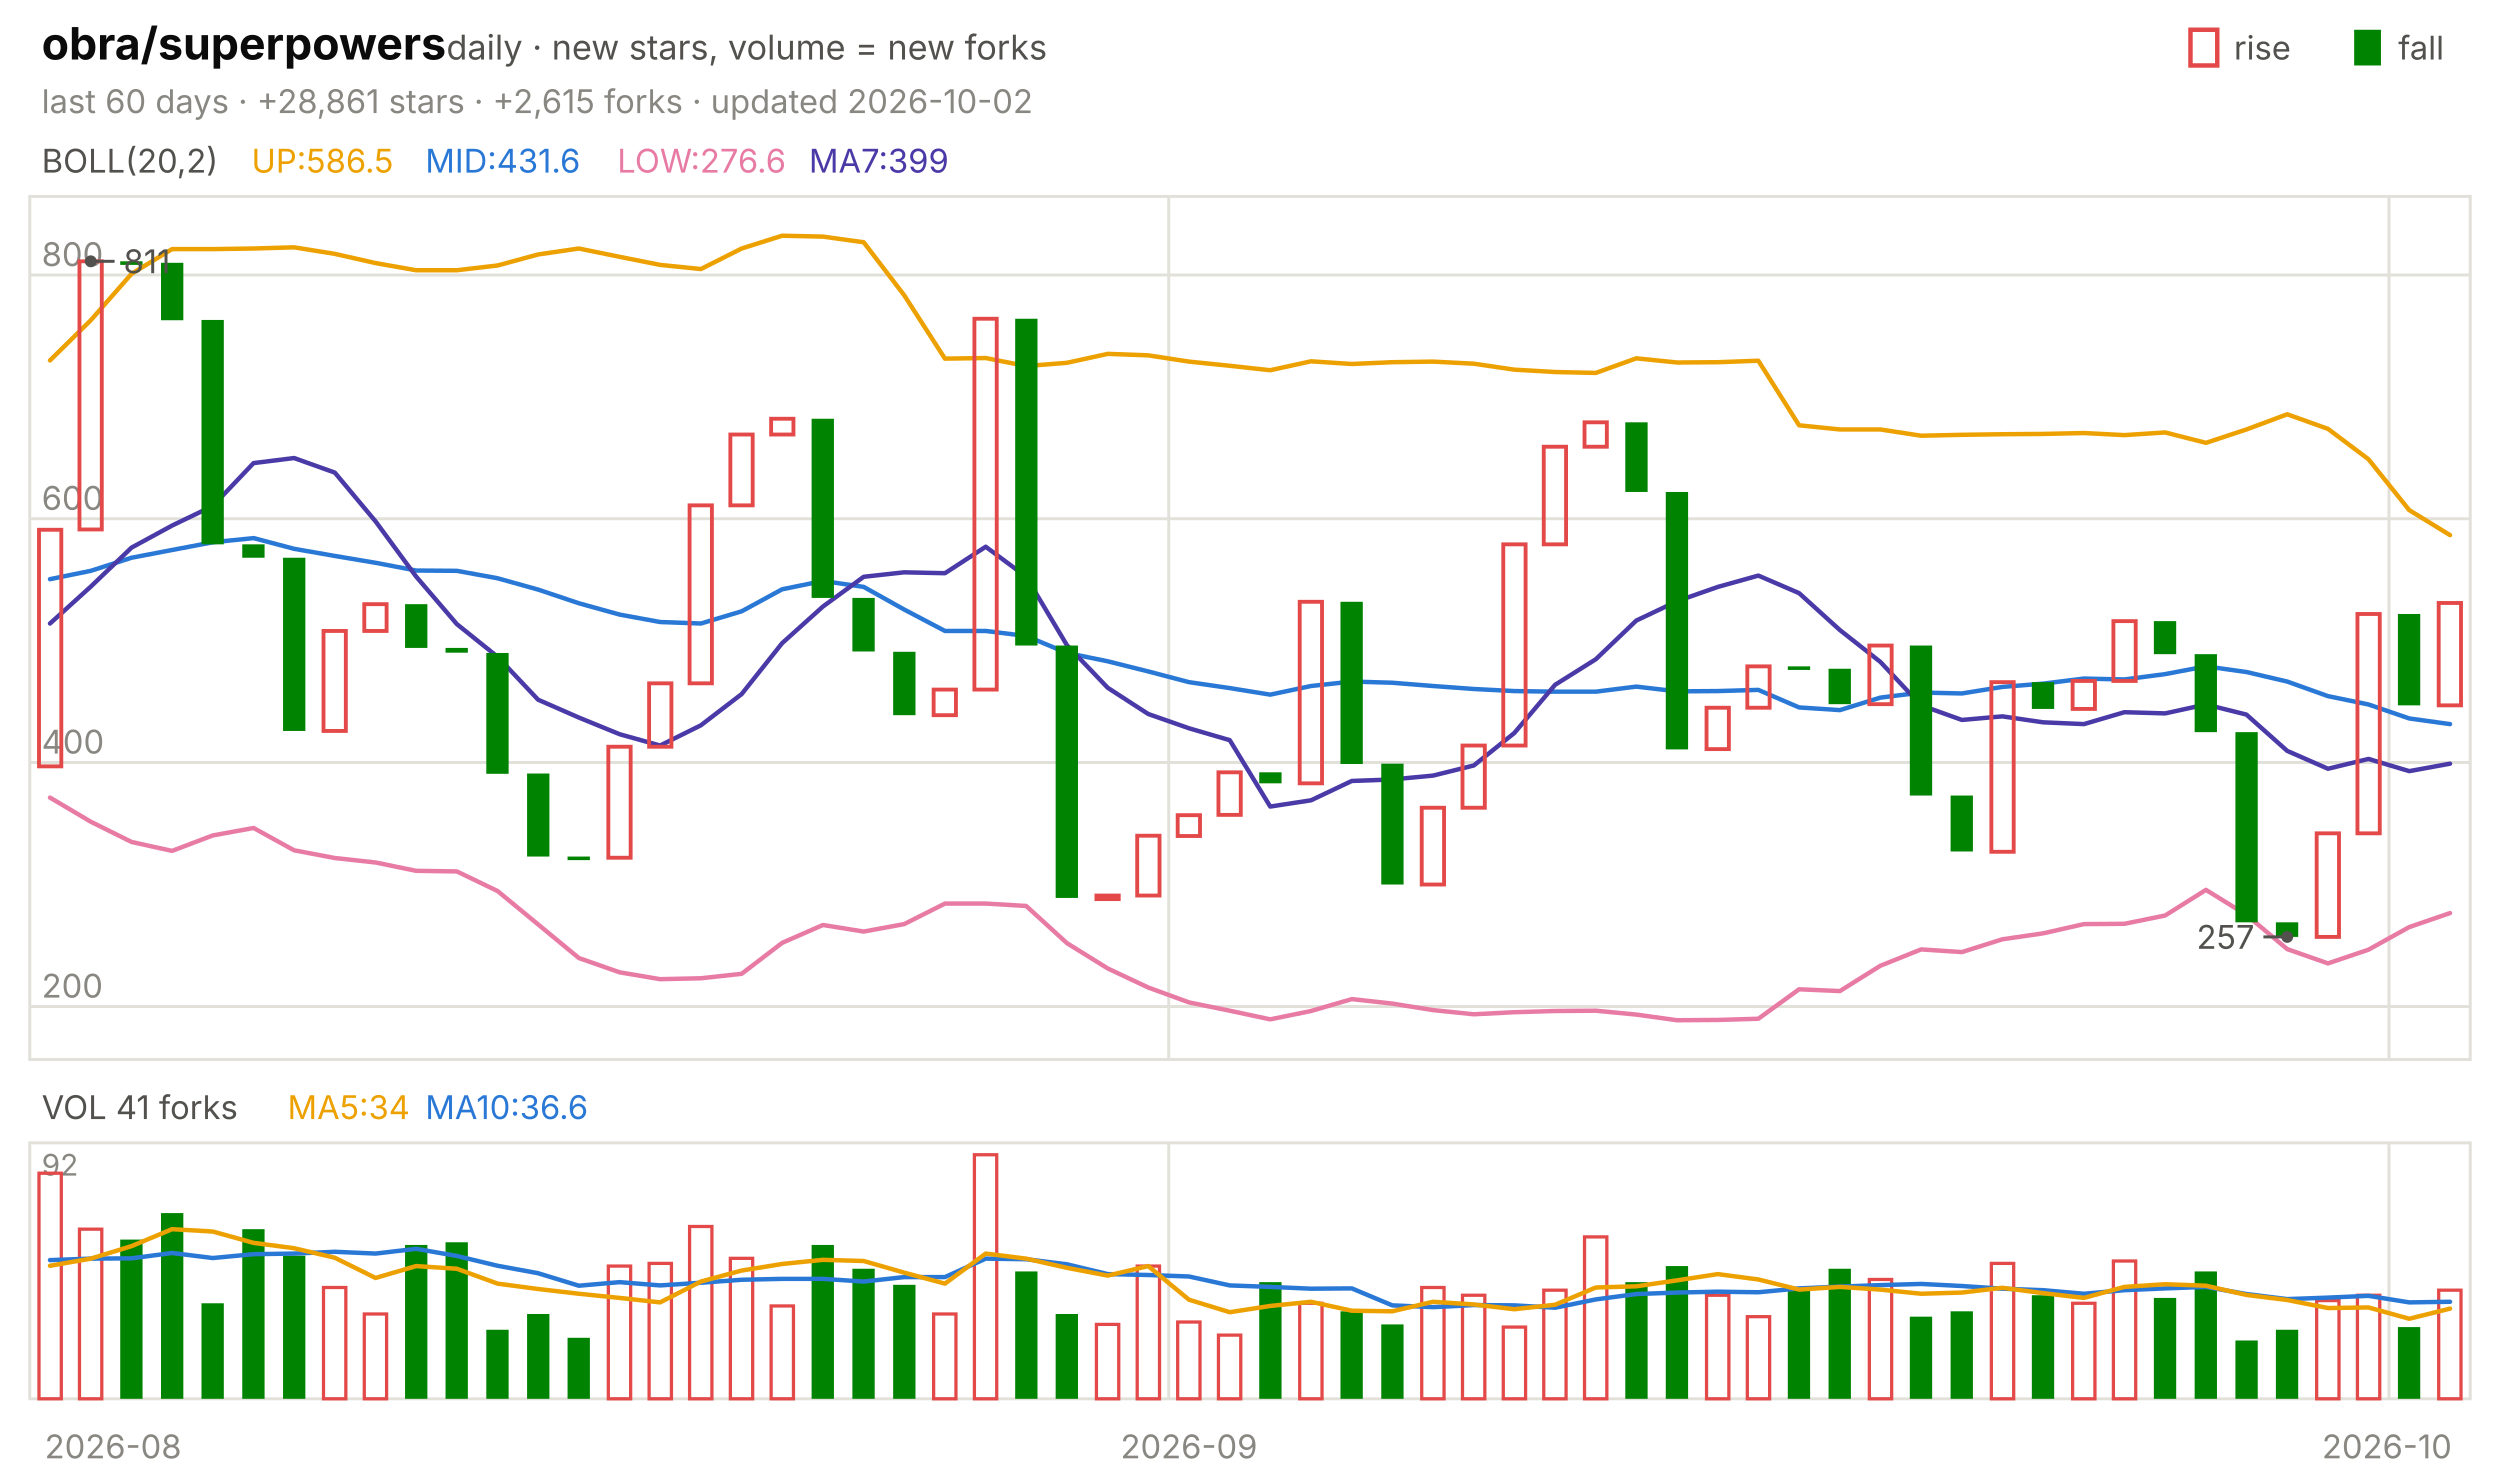
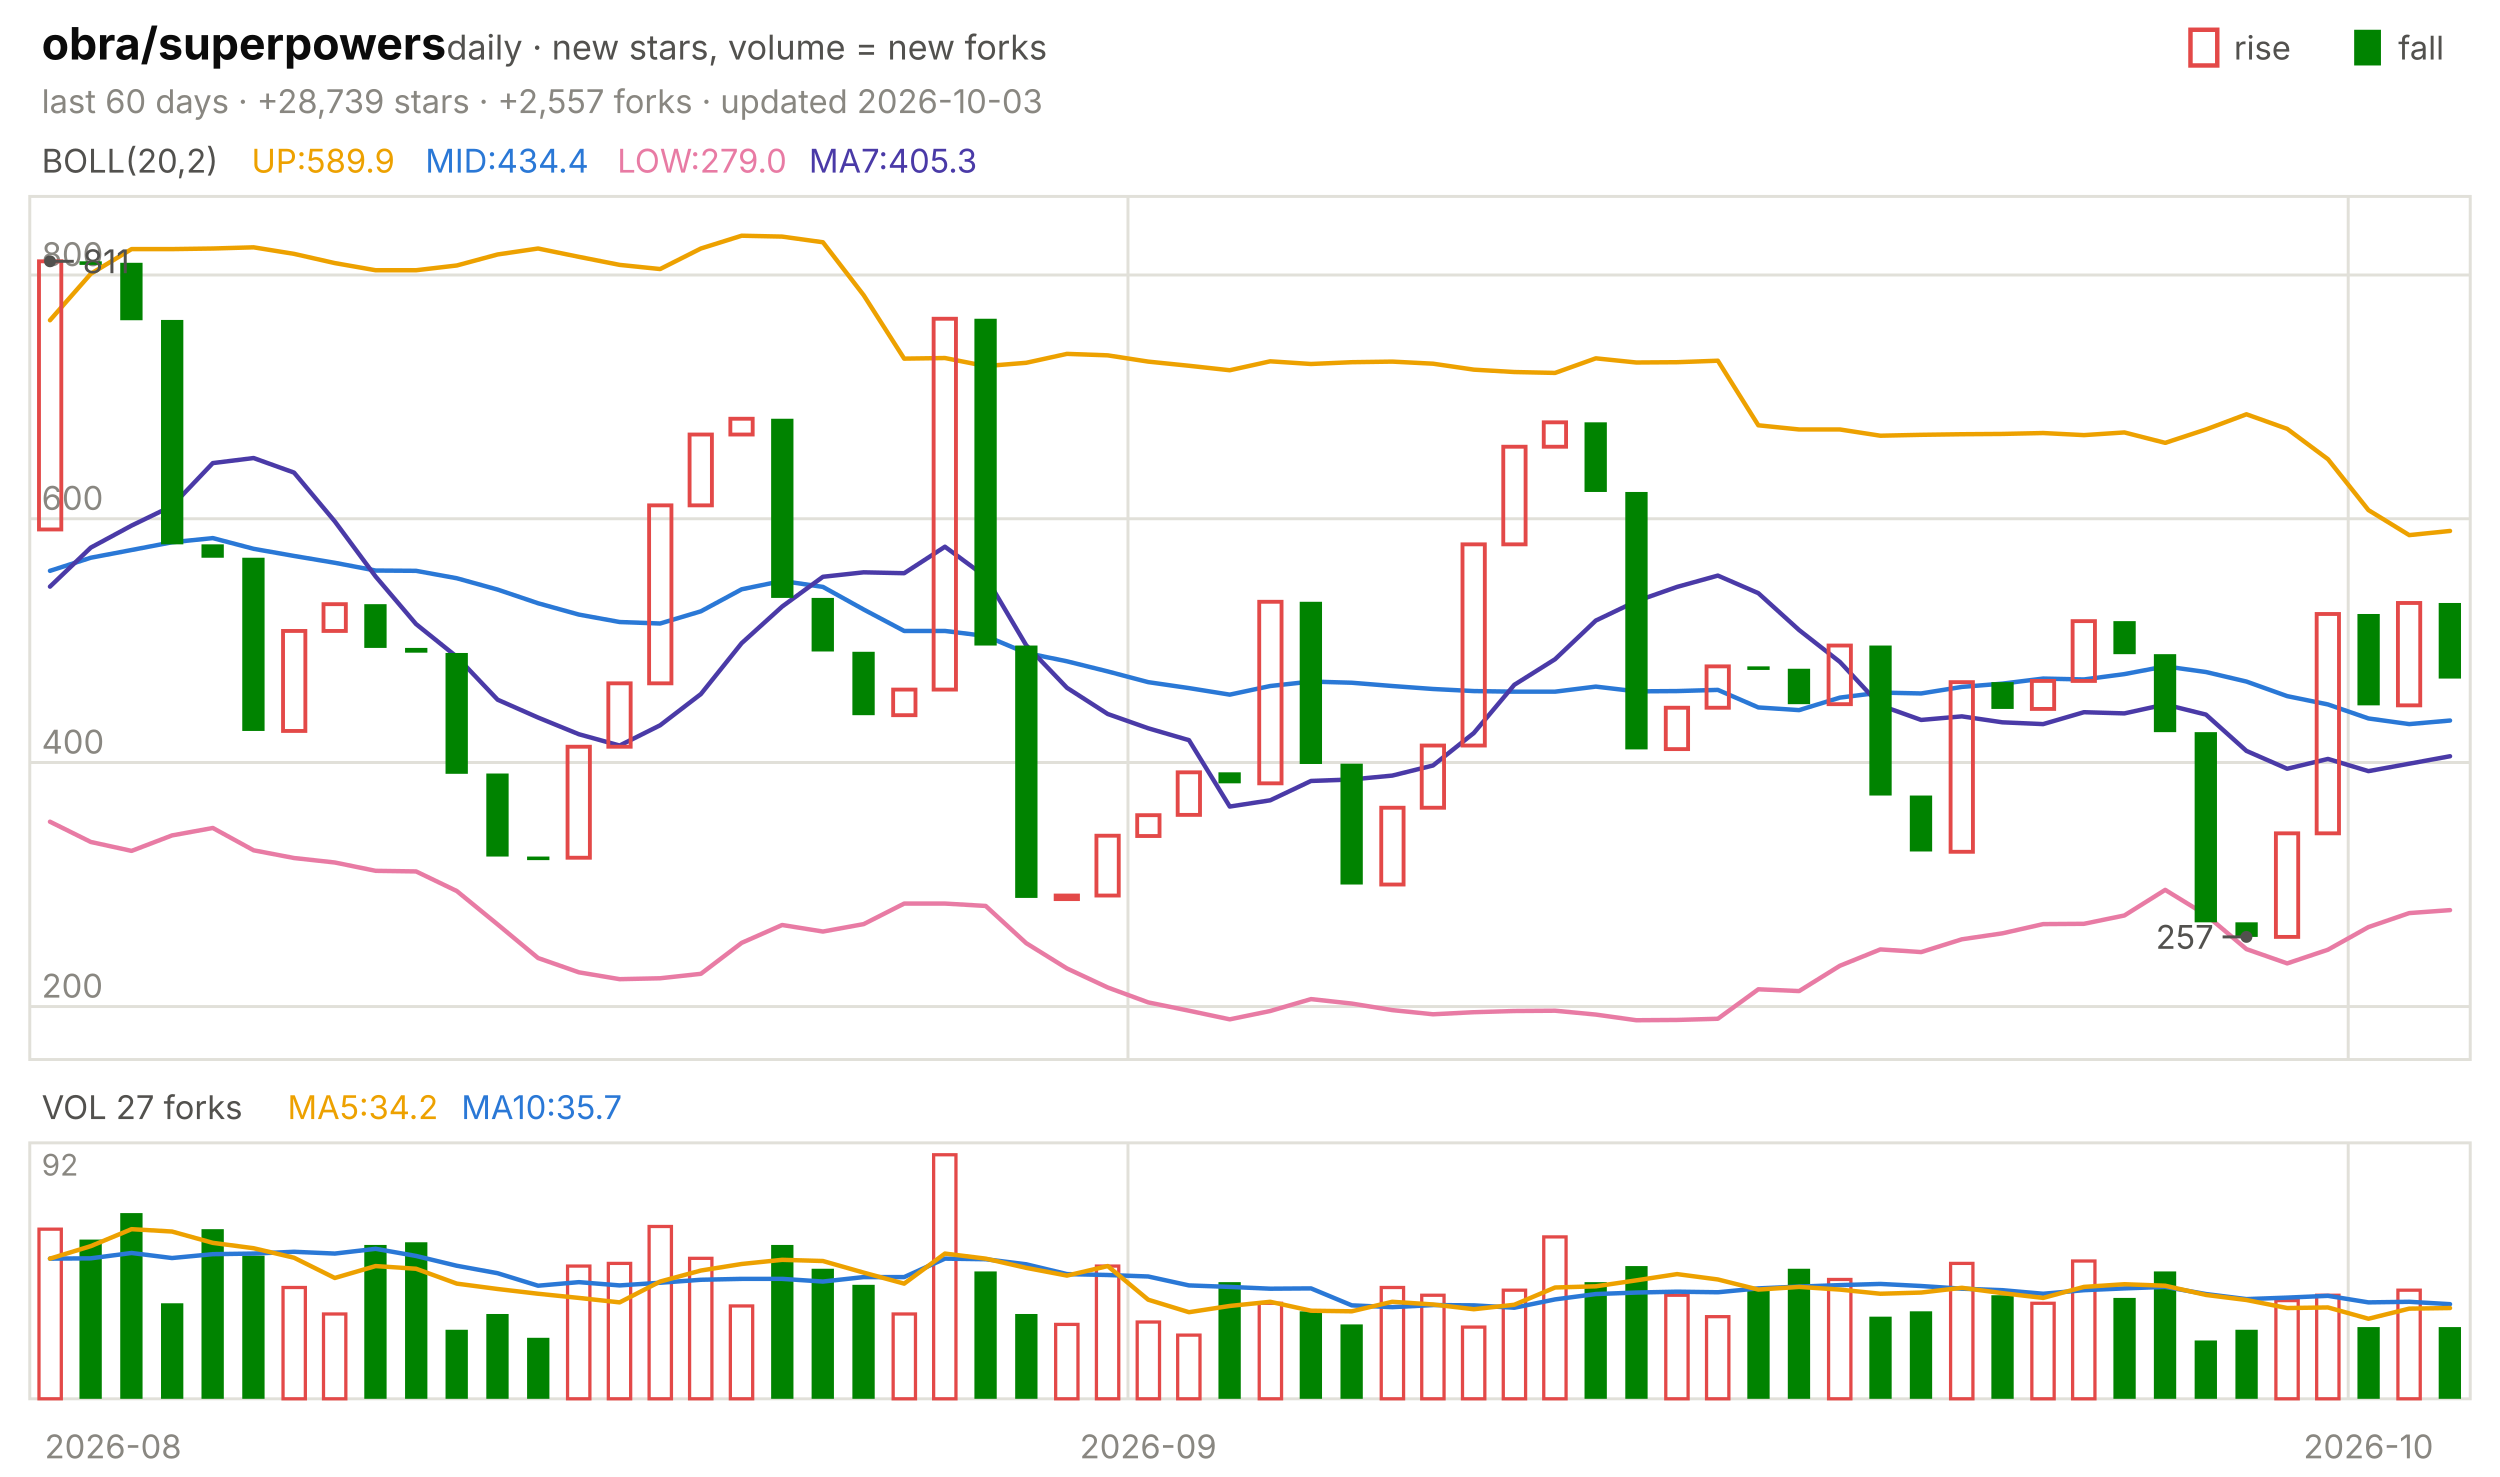
<svg xmlns="http://www.w3.org/2000/svg" viewBox="0 0 840 496" width="840" height="496" font-family="-apple-system,'Segoe UI',system-ui,sans-serif" role="img" aria-label="obra/superpowers candlestick chart">
  <text x="14.0" y="20.0" font-size="15" fill="#0b0b0b" font-weight="650">obra/superpowers</text>
  <text x="150.0" y="20.0" font-size="11.5" fill="#52514e">daily · new stars, volume = new forks</text>
  <text x="805.8" y="20.0" font-size="11.0" fill="#52514e">fall</text>
  <rect x="791" y="10" width="9" height="12" fill="#008300" />
  <text x="750.6" y="20.0" font-size="11.0" fill="#52514e">rise</text>
  <rect x="736" y="10" width="9" height="12" fill="none" stroke="#e34948" stroke-width="1.5" />
-   <text x="14.0" y="38.0" font-size="11.0" fill="#898781">last 60 days · +28,861 stars · +2,615 forks · updated 2026-10-02</text>
+   <text x="14.0" y="38.0" font-size="11.0" fill="#898781">last 60 days · +28,739 stars · +2,557 forks · updated 2026-10-03</text>
  <rect x="10" y="66" width="820" height="290" fill="none" stroke="#e1e0d9" />
  <rect x="10" y="384" width="820" height="86" fill="none" stroke="#e1e0d9" />
  <text x="38.0" y="490.0" font-size="11.0" fill="#898781" text-anchor="middle">2026-08</text>
-   <line x1="392.7" y1="66.0" x2="392.7" y2="356.0" stroke="#e1e0d9" stroke-width="1.0" />
-   <line x1="392.7" y1="384.0" x2="392.7" y2="470.0" stroke="#e1e0d9" stroke-width="1.0" />
-   <text x="399.5" y="490.0" font-size="11.0" fill="#898781" text-anchor="middle">2026-09</text>
-   <line x1="802.7" y1="66.0" x2="802.7" y2="356.0" stroke="#e1e0d9" stroke-width="1.0" />
-   <line x1="802.7" y1="384.0" x2="802.7" y2="470.0" stroke="#e1e0d9" stroke-width="1.0" />
-   <text x="802.0" y="490.0" font-size="11.0" fill="#898781" text-anchor="middle">2026-10</text>
+   <line x1="379.0" y1="66.0" x2="379.0" y2="356.0" stroke="#e1e0d9" stroke-width="1.0" />
+   <line x1="379.0" y1="384.0" x2="379.0" y2="470.0" stroke="#e1e0d9" stroke-width="1.0" />
+   <text x="385.8" y="490.0" font-size="11.0" fill="#898781" text-anchor="middle">2026-09</text>
+   <line x1="789.0" y1="66.0" x2="789.0" y2="356.0" stroke="#e1e0d9" stroke-width="1.0" />
+   <line x1="789.0" y1="384.0" x2="789.0" y2="470.0" stroke="#e1e0d9" stroke-width="1.0" />
+   <text x="795.8" y="490.0" font-size="11.0" fill="#898781" text-anchor="middle">2026-10</text>
  <text x="14.0" y="58.0" font-size="11.0" fill="#52514e">BOLL(20,2)</text>
-   <text x="84.5" y="58.0" font-size="11.0" fill="#eda100">UP:586.5</text>
-   <text x="142.9" y="58.0" font-size="11.0" fill="#2a78d6">MID:431.6</text>
-   <text x="207.4" y="58.0" font-size="11.0" fill="#e87ba4">LOW:276.6</text>
-   <text x="271.8" y="58.0" font-size="11.0" fill="#4a3aa7">MA7:399</text>
+   <text x="84.5" y="58.0" font-size="11.0" fill="#eda100">UP:589.9</text>
+   <text x="142.9" y="58.0" font-size="11.0" fill="#2a78d6">MID:434.4</text>
+   <text x="207.4" y="58.0" font-size="11.0" fill="#e87ba4">LOW:279.0</text>
+   <text x="271.8" y="58.0" font-size="11.0" fill="#4a3aa7">MA7:405.3</text>
  <line x1="10.0" y1="338.2" x2="830.0" y2="338.2" stroke="#e1e0d9" stroke-width="1.0" />
  <text x="14.0" y="335.2" font-size="11.0" fill="#898781">200</text>
  <line x1="10.0" y1="256.2" x2="830.0" y2="256.2" stroke="#e1e0d9" stroke-width="1.0" />
  <text x="14.0" y="253.2" font-size="11.0" fill="#898781">400</text>
  <line x1="10.0" y1="174.3" x2="830.0" y2="174.3" stroke="#e1e0d9" stroke-width="1.0" />
  <text x="14.0" y="171.3" font-size="11.0" fill="#898781">600</text>
  <line x1="10.0" y1="92.4" x2="830.0" y2="92.4" stroke="#e1e0d9" stroke-width="1.0" />
  <text x="14.0" y="89.4" font-size="11.0" fill="#898781">800</text>
-   <polyline points="16.8,121.1 30.5,107.6 44.2,92.0 57.8,83.7 71.5,83.7 85.2,83.5 98.8,83.1 112.5,85.3 126.2,88.4 139.8,90.8 153.5,90.8 167.2,89.2 180.8,85.5 194.5,83.5 208.2,86.3 221.8,89.0 235.5,90.4 249.2,83.5 262.8,79.2 276.5,79.5 290.2,81.4 303.8,99.2 317.5,120.5 331.2,120.3 344.8,123.0 358.5,121.9 372.2,118.9 385.8,119.4 399.5,121.5 413.2,122.9 426.8,124.4 440.5,121.4 454.2,122.3 467.8,121.7 481.5,121.5 495.2,122.2 508.8,124.2 522.5,125.0 536.2,125.3 549.8,120.4 563.5,121.8 577.2,121.7 590.8,121.2 604.5,142.9 618.2,144.3 631.8,144.3 645.5,146.4 659.2,146.1 672.8,145.9 686.5,145.8 700.2,145.5 713.8,146.2 727.5,145.3 741.2,148.8 754.8,144.3 768.5,139.2 782.2,144.1 795.8,154.3 809.5,171.4 823.2,179.8" fill="none" stroke="#eda100" stroke-width="1.5" stroke-linejoin="round" stroke-linecap="round" />
-   <polyline points="16.8,194.6 30.5,191.8 44.2,187.4 57.8,184.8 71.5,182.2 85.2,180.8 98.8,184.4 112.5,186.8 126.2,189.1 139.8,191.7 153.5,191.8 167.2,194.3 180.8,198.1 194.5,202.7 208.2,206.5 221.8,209.0 235.5,209.5 249.2,205.4 262.8,198.0 276.5,195.2 290.2,197.2 303.8,204.8 317.5,212.0 331.2,212.0 344.8,213.7 358.5,219.4 372.2,222.2 385.8,225.6 399.5,229.2 413.2,231.2 426.8,233.4 440.5,230.5 454.2,229.0 467.8,229.4 481.5,230.5 495.2,231.5 508.8,232.2 522.5,232.4 536.2,232.4 549.8,230.7 563.5,232.3 577.2,232.2 590.8,231.8 604.5,237.7 618.2,238.6 631.8,234.4 645.5,232.7 659.2,233.0 672.8,230.8 686.5,229.7 700.2,228.0 713.8,228.3 727.5,226.5 741.2,223.9 754.8,225.8 768.5,229.0 782.2,233.9 795.8,236.7 809.5,241.4 823.2,243.3" fill="none" stroke="#2a78d6" stroke-width="1.5" stroke-linejoin="round" stroke-linecap="round" />
-   <polyline points="16.8,268.0 30.5,276.1 44.2,282.9 57.8,285.9 71.5,280.7 85.2,278.2 98.8,285.7 112.5,288.3 126.2,289.8 139.8,292.6 153.5,292.8 167.2,299.4 180.8,310.6 194.5,321.9 208.2,326.7 221.8,329.0 235.5,328.7 249.2,327.2 262.8,316.8 276.5,310.8 290.2,313.0 303.8,310.5 317.5,303.6 331.2,303.6 344.8,304.4 358.5,316.9 372.2,325.4 385.8,331.8 399.5,336.8 413.2,339.6 426.8,342.5 440.5,339.7 454.2,335.7 467.8,337.2 481.5,339.4 495.2,340.8 508.8,340.1 522.5,339.7 536.2,339.6 549.8,340.9 563.5,342.8 577.2,342.7 590.8,342.3 604.5,332.4 618.2,333.0 631.8,324.5 645.5,319.0 659.2,319.9 672.8,315.6 686.5,313.6 700.2,310.5 713.8,310.4 727.5,307.6 741.2,299.0 754.8,307.4 768.5,318.9 782.2,323.7 795.8,319.1 809.5,311.5 823.2,306.8" fill="none" stroke="#e87ba4" stroke-width="1.5" stroke-linejoin="round" stroke-linecap="round" />
-   <polyline points="16.8,209.5 30.5,197.1 44.2,184.0 57.8,176.6 71.5,170.0 85.2,155.6 98.8,153.9 112.5,158.8 126.2,175.2 139.8,193.7 153.5,209.7 167.2,220.7 180.8,235.1 194.5,241.1 208.2,246.7 221.8,250.5 235.5,243.7 249.2,233.2 262.8,216.1 276.5,203.8 290.2,193.8 303.8,192.3 317.5,192.6 331.2,183.7 344.8,193.8 358.5,216.8 372.2,231.1 385.8,239.9 399.5,244.7 413.2,248.7 426.8,271.0 440.5,268.9 454.2,262.4 467.8,261.9 481.5,260.6 495.2,257.2 508.8,246.3 522.5,230.1 536.2,221.5 549.8,208.5 563.5,202.0 577.2,197.2 590.8,193.4 604.5,199.3 618.2,211.7 631.8,222.4 645.5,237.0 659.2,241.9 672.8,240.7 686.5,242.7 700.2,243.3 713.8,239.3 727.5,239.7 741.2,236.7 754.8,240.1 768.5,252.3 782.2,258.3 795.8,255.0 809.5,259.1 823.2,256.6" fill="none" stroke="#4a3aa7" stroke-width="1.5" stroke-linejoin="round" stroke-linecap="round" />
-   <rect x="13.1" y="178.0" width="7.5" height="79.5" fill="none" stroke="#e34948" stroke-width="1.3" />
-   <rect x="26.7" y="87.8" width="7.5" height="90.1" fill="none" stroke="#e34948" stroke-width="1.3" />
-   <rect x="40.4" y="87.8" width="7.5" height="1.2" fill="#008300" />
-   <rect x="54.1" y="88.3" width="7.5" height="19.3" fill="#008300" />
-   <rect x="67.7" y="107.5" width="7.5" height="75.4" fill="#008300" />
-   <rect x="81.4" y="182.9" width="7.5" height="4.5" fill="#008300" />
-   <rect x="95.1" y="187.4" width="7.5" height="58.2" fill="#008300" />
-   <rect x="108.7" y="212.0" width="7.5" height="33.6" fill="none" stroke="#e34948" stroke-width="1.3" />
-   <rect x="122.4" y="203.0" width="7.5" height="9.0" fill="none" stroke="#e34948" stroke-width="1.3" />
-   <rect x="136.1" y="203.0" width="7.5" height="14.7" fill="#008300" />
-   <rect x="149.7" y="217.7" width="7.5" height="1.6" fill="#008300" />
-   <rect x="163.4" y="219.4" width="7.5" height="40.6" fill="#008300" />
-   <rect x="177.1" y="259.9" width="7.5" height="27.9" fill="#008300" />
-   <rect x="190.7" y="287.8" width="7.5" height="1.2" fill="#008300" />
-   <rect x="204.4" y="250.9" width="7.5" height="37.3" fill="none" stroke="#e34948" stroke-width="1.3" />
-   <rect x="218.1" y="229.6" width="7.5" height="21.3" fill="none" stroke="#e34948" stroke-width="1.3" />
-   <rect x="231.7" y="169.8" width="7.5" height="59.8" fill="none" stroke="#e34948" stroke-width="1.3" />
-   <rect x="245.4" y="146.0" width="7.5" height="23.8" fill="none" stroke="#e34948" stroke-width="1.3" />
-   <rect x="259.1" y="140.7" width="7.5" height="5.3" fill="none" stroke="#e34948" stroke-width="1.3" />
-   <rect x="272.7" y="140.7" width="7.5" height="60.2" fill="#008300" />
-   <rect x="286.4" y="200.9" width="7.5" height="18.0" fill="#008300" />
-   <rect x="300.1" y="219.0" width="7.5" height="21.3" fill="#008300" />
-   <rect x="313.7" y="231.7" width="7.5" height="8.6" fill="none" stroke="#e34948" stroke-width="1.3" />
-   <rect x="327.4" y="107.1" width="7.5" height="124.6" fill="none" stroke="#e34948" stroke-width="1.3" />
-   <rect x="341.1" y="107.1" width="7.5" height="109.8" fill="#008300" />
-   <rect x="354.7" y="216.9" width="7.5" height="84.8" fill="#008300" />
-   <rect x="368.4" y="300.9" width="7.5" height="1.2" fill="none" stroke="#e34948" stroke-width="1.3" />
-   <rect x="382.1" y="280.8" width="7.5" height="20.1" fill="none" stroke="#e34948" stroke-width="1.3" />
-   <rect x="395.7" y="273.9" width="7.5" height="7.0" fill="none" stroke="#e34948" stroke-width="1.3" />
-   <rect x="409.4" y="259.5" width="7.5" height="14.3" fill="none" stroke="#e34948" stroke-width="1.3" />
-   <rect x="423.1" y="259.5" width="7.5" height="3.7" fill="#008300" />
-   <rect x="436.7" y="202.2" width="7.5" height="61.0" fill="none" stroke="#e34948" stroke-width="1.3" />
-   <rect x="450.4" y="202.2" width="7.5" height="54.5" fill="#008300" />
-   <rect x="464.1" y="256.6" width="7.5" height="40.6" fill="#008300" />
-   <rect x="477.7" y="271.4" width="7.5" height="25.8" fill="none" stroke="#e34948" stroke-width="1.3" />
-   <rect x="491.4" y="250.5" width="7.5" height="20.9" fill="none" stroke="#e34948" stroke-width="1.3" />
-   <rect x="505.1" y="182.9" width="7.5" height="67.6" fill="none" stroke="#e34948" stroke-width="1.3" />
-   <rect x="518.7" y="150.1" width="7.5" height="32.8" fill="none" stroke="#e34948" stroke-width="1.3" />
-   <rect x="532.4" y="141.9" width="7.5" height="8.2" fill="none" stroke="#e34948" stroke-width="1.3" />
-   <rect x="546.1" y="141.9" width="7.5" height="23.4" fill="#008300" />
-   <rect x="559.7" y="165.3" width="7.5" height="86.5" fill="#008300" />
-   <rect x="573.4" y="237.8" width="7.5" height="13.9" fill="none" stroke="#e34948" stroke-width="1.3" />
-   <rect x="587.1" y="223.9" width="7.5" height="13.9" fill="none" stroke="#e34948" stroke-width="1.3" />
-   <rect x="600.7" y="223.9" width="7.5" height="1.2" fill="#008300" />
-   <rect x="614.4" y="224.7" width="7.5" height="11.9" fill="#008300" />
-   <rect x="628.1" y="216.9" width="7.5" height="19.7" fill="none" stroke="#e34948" stroke-width="1.3" />
-   <rect x="641.7" y="216.9" width="7.5" height="50.4" fill="#008300" />
-   <rect x="655.4" y="267.3" width="7.5" height="18.8" fill="#008300" />
-   <rect x="669.1" y="229.2" width="7.5" height="57.0" fill="none" stroke="#e34948" stroke-width="1.3" />
-   <rect x="682.7" y="229.2" width="7.5" height="9.0" fill="#008300" />
-   <rect x="696.4" y="228.8" width="7.5" height="9.4" fill="none" stroke="#e34948" stroke-width="1.3" />
-   <rect x="710.1" y="208.7" width="7.5" height="20.1" fill="none" stroke="#e34948" stroke-width="1.3" />
-   <rect x="723.7" y="208.7" width="7.5" height="11.1" fill="#008300" />
-   <rect x="737.4" y="219.8" width="7.5" height="26.2" fill="#008300" />
-   <rect x="751.1" y="246.0" width="7.5" height="63.9" fill="#008300" />
-   <rect x="764.7" y="309.9" width="7.5" height="4.9" fill="#008300" />
-   <rect x="778.4" y="280.0" width="7.5" height="34.8" fill="none" stroke="#e34948" stroke-width="1.3" />
-   <rect x="792.1" y="206.3" width="7.5" height="73.7" fill="none" stroke="#e34948" stroke-width="1.3" />
-   <rect x="805.7" y="206.3" width="7.5" height="30.7" fill="#008300" />
-   <rect x="819.4" y="202.6" width="7.5" height="34.4" fill="none" stroke="#e34948" stroke-width="1.3" />
-   <circle cx="30.5" cy="87.8" r="2" fill="#52514e" />
-   <line x1="30.5" y1="87.8" x2="38.5" y2="87.8" stroke="#52514e" stroke-width="1.0" />
-   <text x="41.5" y="91.8" font-size="11.0" fill="#52514e">811</text>
-   <circle cx="768.5" cy="314.8" r="2" fill="#52514e" />
-   <line x1="768.5" y1="314.8" x2="760.5" y2="314.8" stroke="#52514e" stroke-width="1.0" />
-   <text x="757.5" y="318.8" font-size="11.0" fill="#52514e" text-anchor="end">257</text>
-   <text x="14.0" y="376.0" font-size="11.0" fill="#52514e">VOL 41 forks</text>
-   <text x="96.6" y="376.0" font-size="11.0" fill="#eda100">MA5:34</text>
-   <text x="142.9" y="376.0" font-size="11.0" fill="#2a78d6">MA10:36.6</text>
+   <polyline points="16.8,107.6 30.5,92.0 44.2,83.7 57.8,83.7 71.5,83.5 85.2,83.1 98.8,85.3 112.5,88.4 126.2,90.8 139.8,90.8 153.5,89.2 167.2,85.5 180.8,83.5 194.5,86.3 208.2,89.0 221.8,90.4 235.5,83.5 249.2,79.2 262.8,79.5 276.5,81.4 290.2,99.2 303.8,120.5 317.5,120.3 331.2,123.0 344.8,121.9 358.5,118.9 372.2,119.4 385.8,121.5 399.5,122.9 413.2,124.4 426.8,121.4 440.5,122.3 454.2,121.7 467.8,121.5 481.5,122.2 495.2,124.2 508.8,125.0 522.5,125.3 536.2,120.4 549.8,121.8 563.5,121.7 577.2,121.2 590.8,142.9 604.5,144.3 618.2,144.3 631.8,146.4 645.5,146.1 659.2,145.9 672.8,145.8 686.5,145.5 700.2,146.2 713.8,145.3 727.5,148.8 741.2,144.3 754.8,139.2 768.5,144.1 782.2,154.3 795.8,171.4 809.5,179.8 823.2,178.4" fill="none" stroke="#eda100" stroke-width="1.5" stroke-linejoin="round" stroke-linecap="round" />
+   <polyline points="16.8,191.8 30.5,187.4 44.2,184.8 57.8,182.2 71.5,180.8 85.2,184.4 98.8,186.8 112.5,189.1 126.2,191.7 139.8,191.8 153.5,194.3 167.2,198.1 180.8,202.7 194.5,206.5 208.2,209.0 221.8,209.5 235.5,205.4 249.2,198.0 262.8,195.2 276.5,197.2 290.2,204.8 303.8,212.0 317.5,212.0 331.2,213.7 344.8,219.4 358.5,222.2 372.2,225.6 385.8,229.2 399.5,231.2 413.2,233.4 426.8,230.5 440.5,229.0 454.2,229.4 467.8,230.5 481.5,231.5 495.2,232.2 508.8,232.4 522.5,232.4 536.2,230.7 549.8,232.3 563.5,232.2 577.2,231.8 590.8,237.7 604.5,238.6 618.2,234.4 631.8,232.7 645.5,233.0 659.2,230.8 672.8,229.7 686.5,228.0 700.2,228.3 713.8,226.5 727.5,223.9 741.2,225.8 754.8,229.0 768.5,233.9 782.2,236.7 795.8,241.4 809.5,243.3 823.2,242.1" fill="none" stroke="#2a78d6" stroke-width="1.5" stroke-linejoin="round" stroke-linecap="round" />
+   <polyline points="16.8,276.1 30.5,282.9 44.2,285.9 57.8,280.7 71.5,278.2 85.2,285.7 98.8,288.3 112.5,289.8 126.2,292.6 139.8,292.8 153.5,299.4 167.2,310.6 180.8,321.9 194.5,326.7 208.2,329.0 221.8,328.7 235.5,327.2 249.2,316.8 262.8,310.8 276.5,313.0 290.2,310.5 303.8,303.6 317.5,303.6 331.2,304.4 344.8,316.9 358.5,325.4 372.2,331.8 385.8,336.8 399.5,339.6 413.2,342.5 426.8,339.7 440.5,335.7 454.2,337.2 467.8,339.4 481.5,340.8 495.2,340.1 508.8,339.7 522.5,339.6 536.2,340.9 549.8,342.8 563.5,342.7 577.2,342.3 590.8,332.4 604.5,333.0 618.2,324.5 631.8,319.0 645.5,319.9 659.2,315.6 672.8,313.6 686.5,310.5 700.2,310.4 713.8,307.6 727.5,299.0 741.2,307.4 754.8,318.9 768.5,323.7 782.2,319.1 795.8,311.5 809.5,306.8 823.2,305.8" fill="none" stroke="#e87ba4" stroke-width="1.5" stroke-linejoin="round" stroke-linecap="round" />
+   <polyline points="16.8,197.1 30.5,184.0 44.2,176.6 57.8,170.0 71.5,155.6 85.2,153.9 98.8,158.8 112.5,175.2 126.2,193.7 139.8,209.7 153.5,220.7 167.2,235.1 180.8,241.1 194.5,246.7 208.2,250.5 221.8,243.7 235.5,233.2 249.2,216.1 262.8,203.8 276.5,193.8 290.2,192.3 303.8,192.6 317.5,183.7 331.2,193.8 344.8,216.8 358.5,231.1 372.2,239.9 385.8,244.7 399.5,248.7 413.2,271.0 426.8,268.9 440.5,262.4 454.2,261.9 467.8,260.6 481.5,257.2 495.2,246.3 508.8,230.1 522.5,221.5 536.2,208.5 549.8,202.0 563.5,197.2 577.2,193.4 590.8,199.3 604.5,211.7 618.2,222.4 631.8,237.0 645.5,241.9 659.2,240.7 672.8,242.7 686.5,243.3 700.2,239.3 713.8,239.7 727.5,236.7 741.2,240.1 754.8,252.3 768.5,258.3 782.2,255.0 795.8,259.1 809.5,256.6 823.2,254.1" fill="none" stroke="#4a3aa7" stroke-width="1.5" stroke-linejoin="round" stroke-linecap="round" />
+   <rect x="13.1" y="87.8" width="7.5" height="90.1" fill="none" stroke="#e34948" stroke-width="1.3" />
+   <rect x="26.7" y="87.8" width="7.5" height="1.2" fill="#008300" />
+   <rect x="40.4" y="88.3" width="7.5" height="19.3" fill="#008300" />
+   <rect x="54.1" y="107.5" width="7.5" height="75.4" fill="#008300" />
+   <rect x="67.7" y="182.9" width="7.5" height="4.5" fill="#008300" />
+   <rect x="81.4" y="187.4" width="7.5" height="58.2" fill="#008300" />
+   <rect x="95.1" y="212.0" width="7.5" height="33.6" fill="none" stroke="#e34948" stroke-width="1.3" />
+   <rect x="108.7" y="203.0" width="7.5" height="9.0" fill="none" stroke="#e34948" stroke-width="1.3" />
+   <rect x="122.4" y="203.0" width="7.5" height="14.7" fill="#008300" />
+   <rect x="136.1" y="217.7" width="7.5" height="1.6" fill="#008300" />
+   <rect x="149.7" y="219.4" width="7.5" height="40.6" fill="#008300" />
+   <rect x="163.4" y="259.9" width="7.5" height="27.9" fill="#008300" />
+   <rect x="177.1" y="287.8" width="7.5" height="1.2" fill="#008300" />
+   <rect x="190.7" y="250.9" width="7.5" height="37.3" fill="none" stroke="#e34948" stroke-width="1.3" />
+   <rect x="204.4" y="229.6" width="7.5" height="21.3" fill="none" stroke="#e34948" stroke-width="1.3" />
+   <rect x="218.1" y="169.8" width="7.5" height="59.8" fill="none" stroke="#e34948" stroke-width="1.3" />
+   <rect x="231.7" y="146.0" width="7.5" height="23.8" fill="none" stroke="#e34948" stroke-width="1.3" />
+   <rect x="245.4" y="140.7" width="7.5" height="5.3" fill="none" stroke="#e34948" stroke-width="1.3" />
+   <rect x="259.1" y="140.7" width="7.5" height="60.2" fill="#008300" />
+   <rect x="272.7" y="200.9" width="7.5" height="18.0" fill="#008300" />
+   <rect x="286.4" y="219.0" width="7.5" height="21.3" fill="#008300" />
+   <rect x="300.1" y="231.7" width="7.5" height="8.6" fill="none" stroke="#e34948" stroke-width="1.3" />
+   <rect x="313.7" y="107.1" width="7.5" height="124.6" fill="none" stroke="#e34948" stroke-width="1.3" />
+   <rect x="327.4" y="107.1" width="7.5" height="109.8" fill="#008300" />
+   <rect x="341.1" y="216.9" width="7.5" height="84.8" fill="#008300" />
+   <rect x="354.7" y="300.9" width="7.5" height="1.2" fill="none" stroke="#e34948" stroke-width="1.3" />
+   <rect x="368.4" y="280.8" width="7.5" height="20.1" fill="none" stroke="#e34948" stroke-width="1.3" />
+   <rect x="382.1" y="273.9" width="7.5" height="7.0" fill="none" stroke="#e34948" stroke-width="1.3" />
+   <rect x="395.7" y="259.5" width="7.5" height="14.3" fill="none" stroke="#e34948" stroke-width="1.3" />
+   <rect x="409.4" y="259.5" width="7.5" height="3.7" fill="#008300" />
+   <rect x="423.1" y="202.2" width="7.5" height="61.0" fill="none" stroke="#e34948" stroke-width="1.3" />
+   <rect x="436.7" y="202.2" width="7.5" height="54.5" fill="#008300" />
+   <rect x="450.4" y="256.6" width="7.5" height="40.6" fill="#008300" />
+   <rect x="464.1" y="271.4" width="7.5" height="25.8" fill="none" stroke="#e34948" stroke-width="1.3" />
+   <rect x="477.7" y="250.5" width="7.5" height="20.9" fill="none" stroke="#e34948" stroke-width="1.3" />
+   <rect x="491.4" y="182.9" width="7.5" height="67.6" fill="none" stroke="#e34948" stroke-width="1.3" />
+   <rect x="505.1" y="150.1" width="7.5" height="32.8" fill="none" stroke="#e34948" stroke-width="1.3" />
+   <rect x="518.7" y="141.9" width="7.5" height="8.2" fill="none" stroke="#e34948" stroke-width="1.3" />
+   <rect x="532.4" y="141.9" width="7.5" height="23.4" fill="#008300" />
+   <rect x="546.1" y="165.3" width="7.5" height="86.5" fill="#008300" />
+   <rect x="559.7" y="237.8" width="7.5" height="13.9" fill="none" stroke="#e34948" stroke-width="1.3" />
+   <rect x="573.4" y="223.9" width="7.5" height="13.9" fill="none" stroke="#e34948" stroke-width="1.3" />
+   <rect x="587.1" y="223.9" width="7.5" height="1.2" fill="#008300" />
+   <rect x="600.7" y="224.7" width="7.5" height="11.9" fill="#008300" />
+   <rect x="614.4" y="216.9" width="7.5" height="19.7" fill="none" stroke="#e34948" stroke-width="1.3" />
+   <rect x="628.1" y="216.9" width="7.5" height="50.4" fill="#008300" />
+   <rect x="641.7" y="267.3" width="7.5" height="18.8" fill="#008300" />
+   <rect x="655.4" y="229.2" width="7.5" height="57.0" fill="none" stroke="#e34948" stroke-width="1.3" />
+   <rect x="669.1" y="229.2" width="7.5" height="9.0" fill="#008300" />
+   <rect x="682.7" y="228.8" width="7.5" height="9.4" fill="none" stroke="#e34948" stroke-width="1.3" />
+   <rect x="696.4" y="208.7" width="7.5" height="20.1" fill="none" stroke="#e34948" stroke-width="1.3" />
+   <rect x="710.1" y="208.7" width="7.5" height="11.1" fill="#008300" />
+   <rect x="723.7" y="219.8" width="7.5" height="26.2" fill="#008300" />
+   <rect x="737.4" y="246.0" width="7.5" height="63.9" fill="#008300" />
+   <rect x="751.1" y="309.9" width="7.5" height="4.9" fill="#008300" />
+   <rect x="764.7" y="280.0" width="7.5" height="34.8" fill="none" stroke="#e34948" stroke-width="1.3" />
+   <rect x="778.4" y="206.3" width="7.5" height="73.7" fill="none" stroke="#e34948" stroke-width="1.3" />
+   <rect x="792.1" y="206.3" width="7.5" height="30.7" fill="#008300" />
+   <rect x="805.7" y="202.6" width="7.5" height="34.4" fill="none" stroke="#e34948" stroke-width="1.3" />
+   <rect x="819.4" y="202.6" width="7.5" height="25.4" fill="#008300" />
+   <circle cx="16.8" cy="87.8" r="2" fill="#52514e" />
+   <line x1="16.8" y1="87.8" x2="24.8" y2="87.8" stroke="#52514e" stroke-width="1.0" />
+   <text x="27.8" y="91.8" font-size="11.0" fill="#52514e">811</text>
+   <circle cx="754.8" cy="314.8" r="2" fill="#52514e" />
+   <line x1="754.8" y1="314.8" x2="746.8" y2="314.8" stroke="#52514e" stroke-width="1.0" />
+   <text x="743.8" y="318.8" font-size="11.0" fill="#52514e" text-anchor="end">257</text>
+   <text x="14.0" y="376.0" font-size="11.0" fill="#52514e">VOL 27 forks</text>
+   <text x="96.6" y="376.0" font-size="11.0" fill="#eda100">MA5:34.2</text>
+   <text x="155.0" y="376.0" font-size="11.0" fill="#2a78d6">MA10:35.7</text>
  <text x="14.0" y="395.0" font-size="10" fill="#898781">92</text>
-   <rect x="13.1" y="394.2" width="7.5" height="75.8" fill="none" stroke="#e34948" stroke-width="1.1" />
-   <rect x="26.7" y="413.0" width="7.5" height="57.0" fill="none" stroke="#e34948" stroke-width="1.1" />
-   <rect x="40.4" y="416.5" width="7.5" height="53.5" fill="#008300" />
-   <rect x="54.1" y="407.6" width="7.5" height="62.4" fill="#008300" />
-   <rect x="67.7" y="437.9" width="7.5" height="32.1" fill="#008300" />
-   <rect x="81.4" y="413.0" width="7.5" height="57.0" fill="#008300" />
-   <rect x="95.1" y="421.9" width="7.5" height="48.1" fill="#008300" />
-   <rect x="108.7" y="432.6" width="7.5" height="37.4" fill="none" stroke="#e34948" stroke-width="1.1" />
-   <rect x="122.4" y="441.5" width="7.5" height="28.5" fill="none" stroke="#e34948" stroke-width="1.1" />
-   <rect x="136.1" y="418.3" width="7.5" height="51.7" fill="#008300" />
-   <rect x="149.7" y="417.4" width="7.5" height="52.6" fill="#008300" />
-   <rect x="163.4" y="446.8" width="7.5" height="23.2" fill="#008300" />
-   <rect x="177.1" y="441.5" width="7.5" height="28.5" fill="#008300" />
-   <rect x="190.7" y="449.5" width="7.5" height="20.5" fill="#008300" />
-   <rect x="204.4" y="425.4" width="7.5" height="44.6" fill="none" stroke="#e34948" stroke-width="1.1" />
-   <rect x="218.1" y="424.5" width="7.5" height="45.5" fill="none" stroke="#e34948" stroke-width="1.1" />
-   <rect x="231.7" y="412.1" width="7.5" height="57.9" fill="none" stroke="#e34948" stroke-width="1.1" />
-   <rect x="245.4" y="422.8" width="7.5" height="47.2" fill="none" stroke="#e34948" stroke-width="1.1" />
-   <rect x="259.1" y="438.8" width="7.5" height="31.2" fill="none" stroke="#e34948" stroke-width="1.1" />
-   <rect x="272.7" y="418.3" width="7.5" height="51.7" fill="#008300" />
-   <rect x="286.4" y="426.3" width="7.5" height="43.7" fill="#008300" />
-   <rect x="300.1" y="431.7" width="7.5" height="38.3" fill="#008300" />
-   <rect x="313.7" y="441.5" width="7.5" height="28.5" fill="none" stroke="#e34948" stroke-width="1.1" />
-   <rect x="327.4" y="388.0" width="7.5" height="82.0" fill="none" stroke="#e34948" stroke-width="1.1" />
-   <rect x="341.1" y="427.2" width="7.5" height="42.8" fill="#008300" />
-   <rect x="354.7" y="441.5" width="7.5" height="28.5" fill="#008300" />
-   <rect x="368.4" y="445.0" width="7.5" height="25.0" fill="none" stroke="#e34948" stroke-width="1.1" />
-   <rect x="382.1" y="425.4" width="7.5" height="44.6" fill="none" stroke="#e34948" stroke-width="1.1" />
-   <rect x="395.7" y="444.2" width="7.5" height="25.8" fill="none" stroke="#e34948" stroke-width="1.1" />
-   <rect x="409.4" y="448.6" width="7.5" height="21.4" fill="none" stroke="#e34948" stroke-width="1.1" />
-   <rect x="423.1" y="430.8" width="7.5" height="39.2" fill="#008300" />
-   <rect x="436.7" y="437.9" width="7.5" height="32.1" fill="none" stroke="#e34948" stroke-width="1.1" />
-   <rect x="450.4" y="440.6" width="7.5" height="29.4" fill="#008300" />
-   <rect x="464.1" y="445.0" width="7.5" height="25.0" fill="#008300" />
-   <rect x="477.7" y="432.6" width="7.5" height="37.4" fill="none" stroke="#e34948" stroke-width="1.1" />
-   <rect x="491.4" y="435.2" width="7.5" height="34.8" fill="none" stroke="#e34948" stroke-width="1.1" />
-   <rect x="505.1" y="445.9" width="7.5" height="24.1" fill="none" stroke="#e34948" stroke-width="1.1" />
-   <rect x="518.7" y="433.5" width="7.5" height="36.5" fill="none" stroke="#e34948" stroke-width="1.1" />
-   <rect x="532.4" y="415.6" width="7.5" height="54.4" fill="none" stroke="#e34948" stroke-width="1.1" />
-   <rect x="546.1" y="430.8" width="7.5" height="39.2" fill="#008300" />
-   <rect x="559.7" y="425.4" width="7.5" height="44.6" fill="#008300" />
-   <rect x="573.4" y="435.2" width="7.5" height="34.8" fill="none" stroke="#e34948" stroke-width="1.1" />
-   <rect x="587.1" y="442.4" width="7.5" height="27.6" fill="none" stroke="#e34948" stroke-width="1.1" />
-   <rect x="600.7" y="432.6" width="7.5" height="37.4" fill="#008300" />
-   <rect x="614.4" y="426.3" width="7.5" height="43.7" fill="#008300" />
-   <rect x="628.1" y="429.9" width="7.5" height="40.1" fill="none" stroke="#e34948" stroke-width="1.1" />
-   <rect x="641.7" y="442.4" width="7.5" height="27.6" fill="#008300" />
-   <rect x="655.4" y="440.6" width="7.5" height="29.4" fill="#008300" />
-   <rect x="669.1" y="424.5" width="7.5" height="45.5" fill="none" stroke="#e34948" stroke-width="1.1" />
-   <rect x="682.7" y="435.2" width="7.5" height="34.8" fill="#008300" />
-   <rect x="696.4" y="437.9" width="7.5" height="32.1" fill="none" stroke="#e34948" stroke-width="1.1" />
-   <rect x="710.1" y="423.7" width="7.5" height="46.3" fill="none" stroke="#e34948" stroke-width="1.1" />
-   <rect x="723.7" y="436.1" width="7.5" height="33.9" fill="#008300" />
-   <rect x="737.4" y="427.2" width="7.5" height="42.8" fill="#008300" />
-   <rect x="751.1" y="450.4" width="7.5" height="19.6" fill="#008300" />
-   <rect x="764.7" y="446.8" width="7.5" height="23.2" fill="#008300" />
-   <rect x="778.4" y="437.0" width="7.5" height="33.0" fill="none" stroke="#e34948" stroke-width="1.1" />
-   <rect x="792.1" y="435.2" width="7.5" height="34.8" fill="none" stroke="#e34948" stroke-width="1.1" />
-   <rect x="805.7" y="445.9" width="7.5" height="24.1" fill="#008300" />
-   <rect x="819.4" y="433.5" width="7.5" height="36.5" fill="none" stroke="#e34948" stroke-width="1.1" />
-   <polyline points="16.8,423.4 30.5,422.9 44.2,422.8 57.8,421.0 71.5,422.7 85.2,421.4 98.8,421.2 112.5,420.6 126.2,421.2 139.8,419.6 153.5,422.0 167.2,425.3 180.8,427.8 194.5,432.0 208.2,430.8 221.8,431.9 235.5,431.0 249.2,430.0 262.8,429.7 276.5,429.7 290.2,430.6 303.8,429.1 317.5,429.1 331.2,422.9 344.8,423.1 358.5,424.8 372.2,428.1 385.8,428.4 399.5,428.9 413.2,431.9 426.8,432.4 440.5,433.0 454.2,432.9 467.8,438.6 481.5,439.2 495.2,438.5 508.8,438.6 522.5,439.4 536.2,436.6 549.8,434.8 563.5,434.3 577.2,434.0 590.8,434.2 604.5,432.9 618.2,432.3 631.8,431.8 645.5,431.4 659.2,432.1 672.8,433.0 686.5,433.5 700.2,434.7 713.8,433.5 727.5,432.9 741.2,432.4 754.8,434.8 768.5,436.5 782.2,436.0 795.8,435.4 809.5,437.6 823.2,437.4" fill="none" stroke="#2a78d6" stroke-width="1.5" stroke-linejoin="round" stroke-linecap="round" />
-   <polyline points="16.8,425.3 30.5,422.9 44.2,418.7 57.8,413.0 71.5,413.8 85.2,417.6 98.8,419.4 112.5,422.6 126.2,429.4 139.8,425.4 153.5,426.3 167.2,431.3 180.8,433.1 194.5,434.7 208.2,436.1 221.8,437.6 235.5,430.6 249.2,426.9 262.8,424.7 276.5,423.3 290.2,423.7 303.8,427.6 317.5,431.3 331.2,421.2 344.8,422.9 358.5,426.0 372.2,428.6 385.8,425.4 399.5,436.7 413.2,440.9 426.8,438.8 440.5,437.4 454.2,440.4 467.8,440.6 481.5,437.4 495.2,438.3 508.8,439.9 522.5,438.4 536.2,432.6 549.8,432.2 563.5,430.2 577.2,428.1 590.8,429.9 604.5,433.3 618.2,432.4 631.8,433.3 645.5,434.7 659.2,434.3 672.8,432.7 686.5,434.5 700.2,436.1 713.8,432.4 727.5,431.5 741.2,432.0 754.8,435.1 768.5,436.8 782.2,439.5 795.8,439.3 809.5,443.1 823.2,439.7" fill="none" stroke="#eda100" stroke-width="1.5" stroke-linejoin="round" stroke-linecap="round" />
+   <rect x="13.1" y="413.0" width="7.5" height="57.0" fill="none" stroke="#e34948" stroke-width="1.1" />
+   <rect x="26.7" y="416.5" width="7.5" height="53.5" fill="#008300" />
+   <rect x="40.4" y="407.6" width="7.5" height="62.4" fill="#008300" />
+   <rect x="54.1" y="437.9" width="7.5" height="32.1" fill="#008300" />
+   <rect x="67.7" y="413.0" width="7.5" height="57.0" fill="#008300" />
+   <rect x="81.4" y="421.9" width="7.5" height="48.1" fill="#008300" />
+   <rect x="95.1" y="432.6" width="7.5" height="37.4" fill="none" stroke="#e34948" stroke-width="1.1" />
+   <rect x="108.7" y="441.5" width="7.5" height="28.5" fill="none" stroke="#e34948" stroke-width="1.1" />
+   <rect x="122.4" y="418.3" width="7.5" height="51.7" fill="#008300" />
+   <rect x="136.1" y="417.4" width="7.5" height="52.6" fill="#008300" />
+   <rect x="149.7" y="446.8" width="7.5" height="23.2" fill="#008300" />
+   <rect x="163.4" y="441.5" width="7.5" height="28.5" fill="#008300" />
+   <rect x="177.1" y="449.5" width="7.5" height="20.5" fill="#008300" />
+   <rect x="190.7" y="425.4" width="7.5" height="44.6" fill="none" stroke="#e34948" stroke-width="1.1" />
+   <rect x="204.4" y="424.5" width="7.5" height="45.5" fill="none" stroke="#e34948" stroke-width="1.1" />
+   <rect x="218.1" y="412.1" width="7.5" height="57.9" fill="none" stroke="#e34948" stroke-width="1.1" />
+   <rect x="231.7" y="422.8" width="7.5" height="47.2" fill="none" stroke="#e34948" stroke-width="1.1" />
+   <rect x="245.4" y="438.8" width="7.5" height="31.2" fill="none" stroke="#e34948" stroke-width="1.1" />
+   <rect x="259.1" y="418.3" width="7.5" height="51.7" fill="#008300" />
+   <rect x="272.7" y="426.3" width="7.5" height="43.7" fill="#008300" />
+   <rect x="286.4" y="431.7" width="7.5" height="38.3" fill="#008300" />
+   <rect x="300.1" y="441.5" width="7.5" height="28.5" fill="none" stroke="#e34948" stroke-width="1.1" />
+   <rect x="313.7" y="388.0" width="7.5" height="82.0" fill="none" stroke="#e34948" stroke-width="1.1" />
+   <rect x="327.4" y="427.2" width="7.5" height="42.8" fill="#008300" />
+   <rect x="341.1" y="441.5" width="7.5" height="28.5" fill="#008300" />
+   <rect x="354.7" y="445.0" width="7.5" height="25.0" fill="none" stroke="#e34948" stroke-width="1.1" />
+   <rect x="368.4" y="425.4" width="7.5" height="44.6" fill="none" stroke="#e34948" stroke-width="1.1" />
+   <rect x="382.1" y="444.2" width="7.5" height="25.8" fill="none" stroke="#e34948" stroke-width="1.1" />
+   <rect x="395.7" y="448.6" width="7.5" height="21.4" fill="none" stroke="#e34948" stroke-width="1.1" />
+   <rect x="409.4" y="430.8" width="7.5" height="39.2" fill="#008300" />
+   <rect x="423.1" y="437.9" width="7.5" height="32.1" fill="none" stroke="#e34948" stroke-width="1.1" />
+   <rect x="436.7" y="440.6" width="7.5" height="29.4" fill="#008300" />
+   <rect x="450.4" y="445.0" width="7.5" height="25.0" fill="#008300" />
+   <rect x="464.1" y="432.6" width="7.5" height="37.4" fill="none" stroke="#e34948" stroke-width="1.1" />
+   <rect x="477.7" y="435.2" width="7.5" height="34.8" fill="none" stroke="#e34948" stroke-width="1.1" />
+   <rect x="491.4" y="445.9" width="7.5" height="24.1" fill="none" stroke="#e34948" stroke-width="1.1" />
+   <rect x="505.1" y="433.5" width="7.5" height="36.5" fill="none" stroke="#e34948" stroke-width="1.1" />
+   <rect x="518.7" y="415.6" width="7.5" height="54.4" fill="none" stroke="#e34948" stroke-width="1.1" />
+   <rect x="532.4" y="430.8" width="7.5" height="39.2" fill="#008300" />
+   <rect x="546.1" y="425.4" width="7.5" height="44.6" fill="#008300" />
+   <rect x="559.7" y="435.2" width="7.5" height="34.8" fill="none" stroke="#e34948" stroke-width="1.1" />
+   <rect x="573.4" y="442.4" width="7.5" height="27.6" fill="none" stroke="#e34948" stroke-width="1.1" />
+   <rect x="587.1" y="432.6" width="7.5" height="37.4" fill="#008300" />
+   <rect x="600.7" y="426.3" width="7.5" height="43.7" fill="#008300" />
+   <rect x="614.4" y="429.9" width="7.5" height="40.1" fill="none" stroke="#e34948" stroke-width="1.1" />
+   <rect x="628.1" y="442.4" width="7.5" height="27.6" fill="#008300" />
+   <rect x="641.7" y="440.6" width="7.5" height="29.4" fill="#008300" />
+   <rect x="655.4" y="424.5" width="7.5" height="45.5" fill="none" stroke="#e34948" stroke-width="1.1" />
+   <rect x="669.1" y="435.2" width="7.5" height="34.8" fill="#008300" />
+   <rect x="682.7" y="437.9" width="7.5" height="32.1" fill="none" stroke="#e34948" stroke-width="1.1" />
+   <rect x="696.4" y="423.7" width="7.5" height="46.3" fill="none" stroke="#e34948" stroke-width="1.1" />
+   <rect x="710.1" y="436.1" width="7.5" height="33.9" fill="#008300" />
+   <rect x="723.7" y="427.2" width="7.5" height="42.8" fill="#008300" />
+   <rect x="737.4" y="450.4" width="7.5" height="19.6" fill="#008300" />
+   <rect x="751.1" y="446.8" width="7.5" height="23.2" fill="#008300" />
+   <rect x="764.7" y="437.0" width="7.5" height="33.0" fill="none" stroke="#e34948" stroke-width="1.1" />
+   <rect x="778.4" y="435.2" width="7.5" height="34.8" fill="none" stroke="#e34948" stroke-width="1.1" />
+   <rect x="792.1" y="445.9" width="7.5" height="24.1" fill="#008300" />
+   <rect x="805.7" y="433.5" width="7.5" height="36.5" fill="none" stroke="#e34948" stroke-width="1.1" />
+   <rect x="819.4" y="445.9" width="7.5" height="24.1" fill="#008300" />
+   <polyline points="16.8,422.9 30.5,422.8 44.2,421.0 57.8,422.7 71.5,421.4 85.2,421.2 98.8,420.6 112.5,421.2 126.2,419.6 139.8,422.0 153.5,425.3 167.2,427.8 180.8,432.0 194.5,430.8 208.2,431.9 221.8,431.0 235.5,430.0 249.2,429.7 262.8,429.7 276.5,430.6 290.2,429.1 303.8,429.1 317.5,422.9 331.2,423.1 344.8,424.8 358.5,428.1 372.2,428.4 385.8,428.9 399.5,431.9 413.2,432.4 426.8,433.0 440.5,432.9 454.2,438.6 467.8,439.2 481.5,438.5 495.2,438.6 508.8,439.4 522.5,436.6 536.2,434.8 549.8,434.3 563.5,434.0 577.2,434.2 590.8,432.9 604.5,432.3 618.2,431.8 631.8,431.4 645.5,432.1 659.2,433.0 672.8,433.5 686.5,434.7 700.2,433.5 713.8,432.9 727.5,432.4 741.2,434.8 754.8,436.5 768.5,436.0 782.2,435.4 795.8,437.6 809.5,437.4 823.2,438.2" fill="none" stroke="#2a78d6" stroke-width="1.5" stroke-linejoin="round" stroke-linecap="round" />
+   <polyline points="16.8,422.9 30.5,418.7 44.2,413.0 57.8,413.8 71.5,417.6 85.2,419.4 98.8,422.6 112.5,429.4 126.2,425.4 139.8,426.3 153.5,431.3 167.2,433.1 180.8,434.7 194.5,436.1 208.2,437.6 221.8,430.6 235.5,426.9 249.2,424.7 262.8,423.3 276.5,423.7 290.2,427.6 303.8,431.3 317.5,421.2 331.2,422.9 344.8,426.0 358.5,428.6 372.2,425.4 385.8,436.7 399.5,440.9 413.2,438.8 426.8,437.4 440.5,440.4 454.2,440.6 467.8,437.4 481.5,438.3 495.2,439.9 508.8,438.4 522.5,432.6 536.2,432.2 549.8,430.2 563.5,428.1 577.2,429.9 590.8,433.3 604.5,432.4 618.2,433.3 631.8,434.7 645.5,434.3 659.2,432.7 672.8,434.5 686.5,436.1 700.2,432.4 713.8,431.5 727.5,432.0 741.2,435.1 754.8,436.8 768.5,439.5 782.2,439.3 795.8,443.1 809.5,439.7 823.2,439.5" fill="none" stroke="#eda100" stroke-width="1.5" stroke-linejoin="round" stroke-linecap="round" />
</svg>
